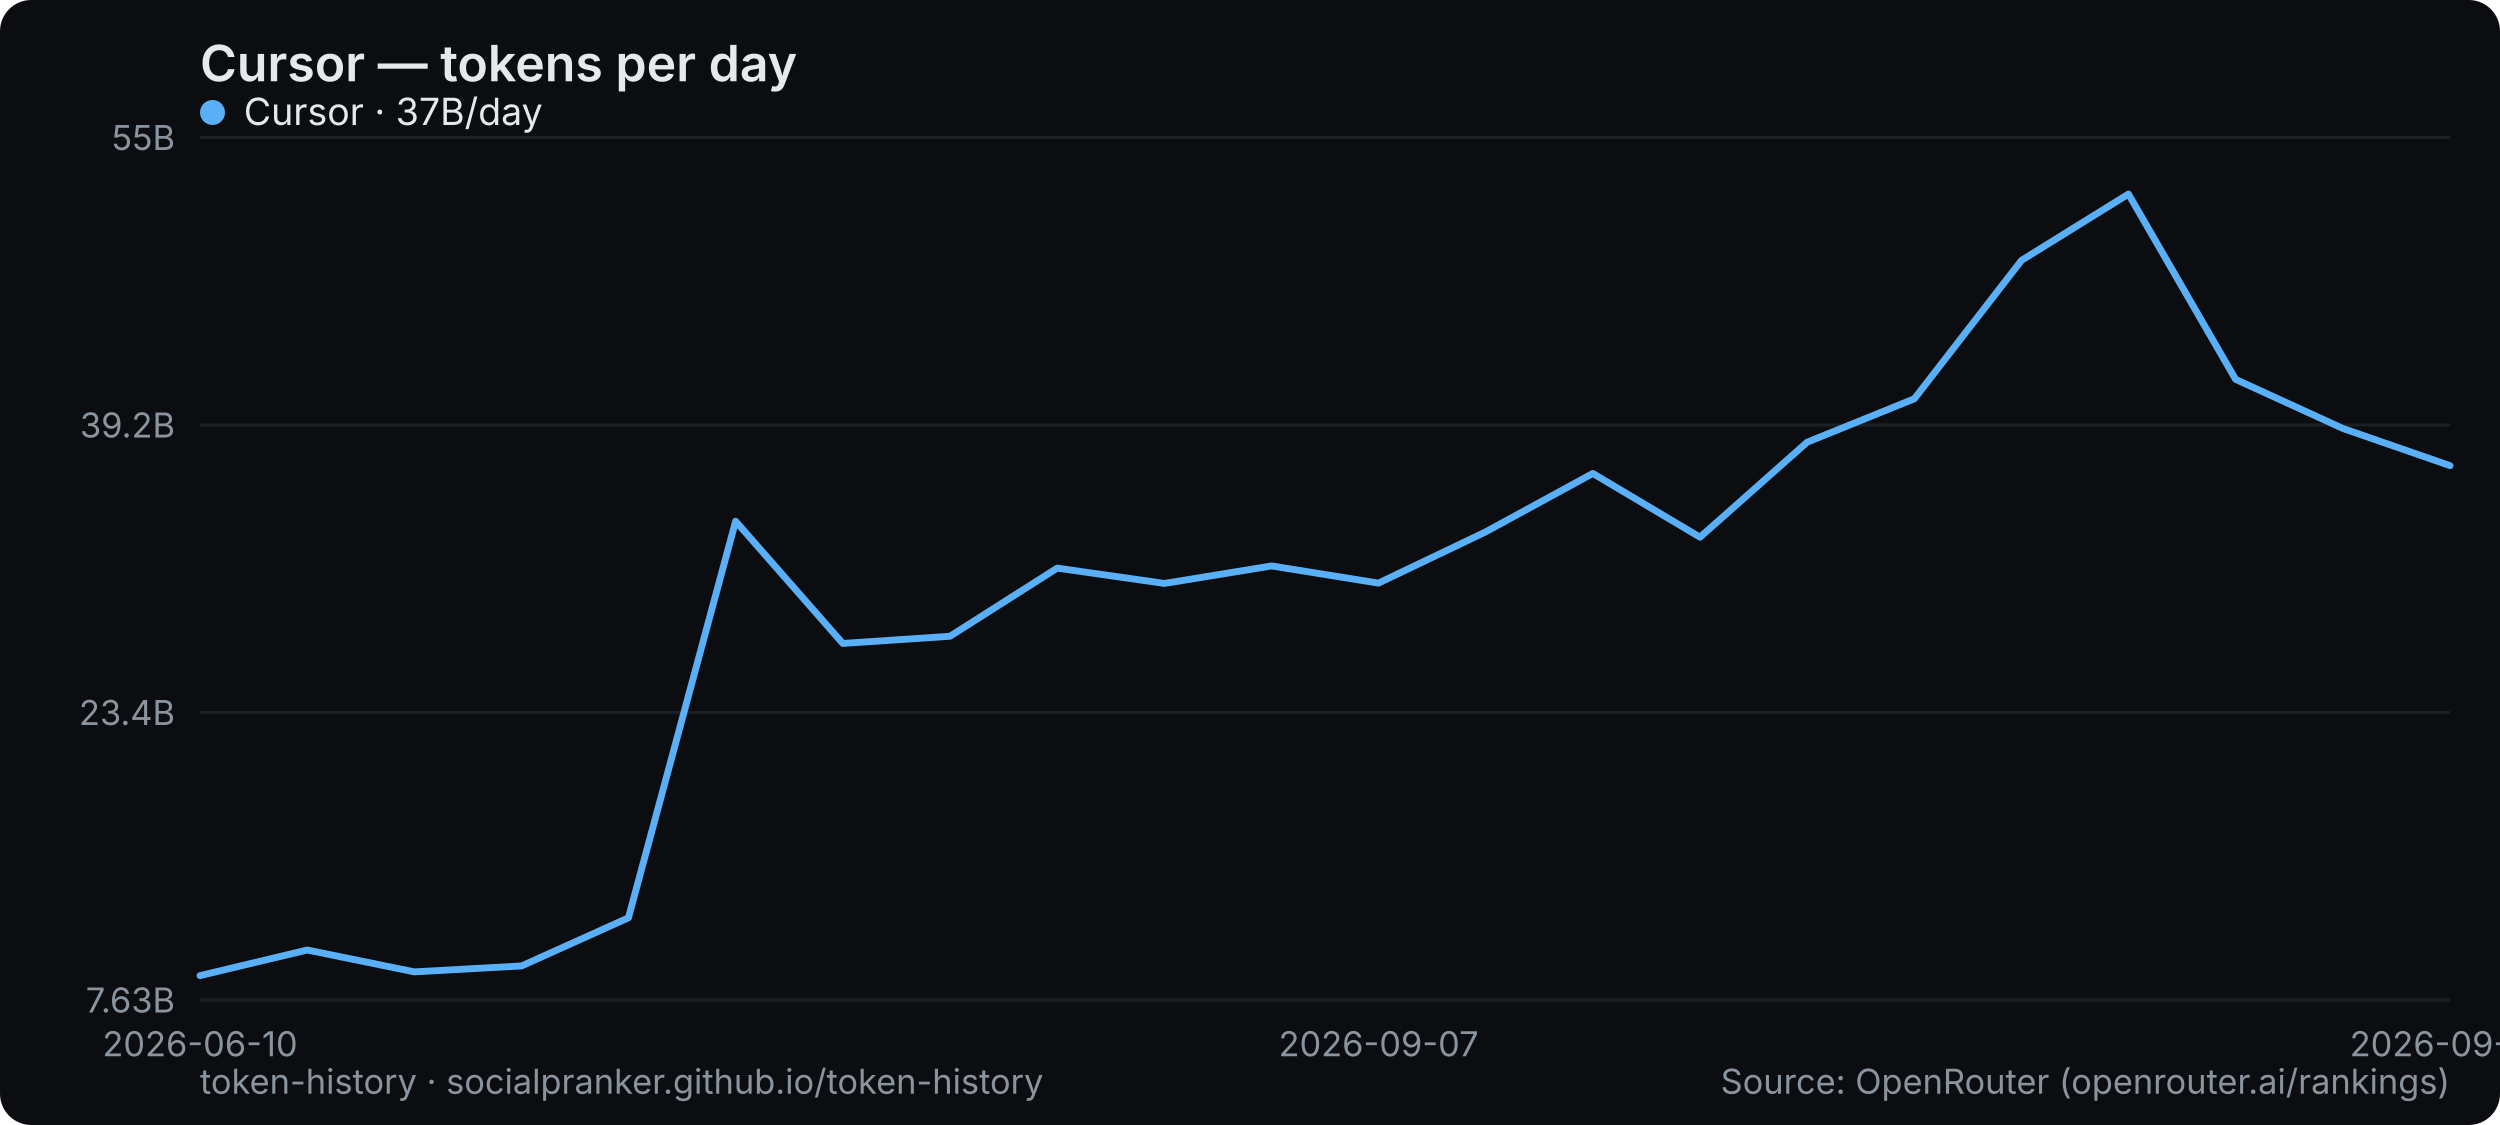
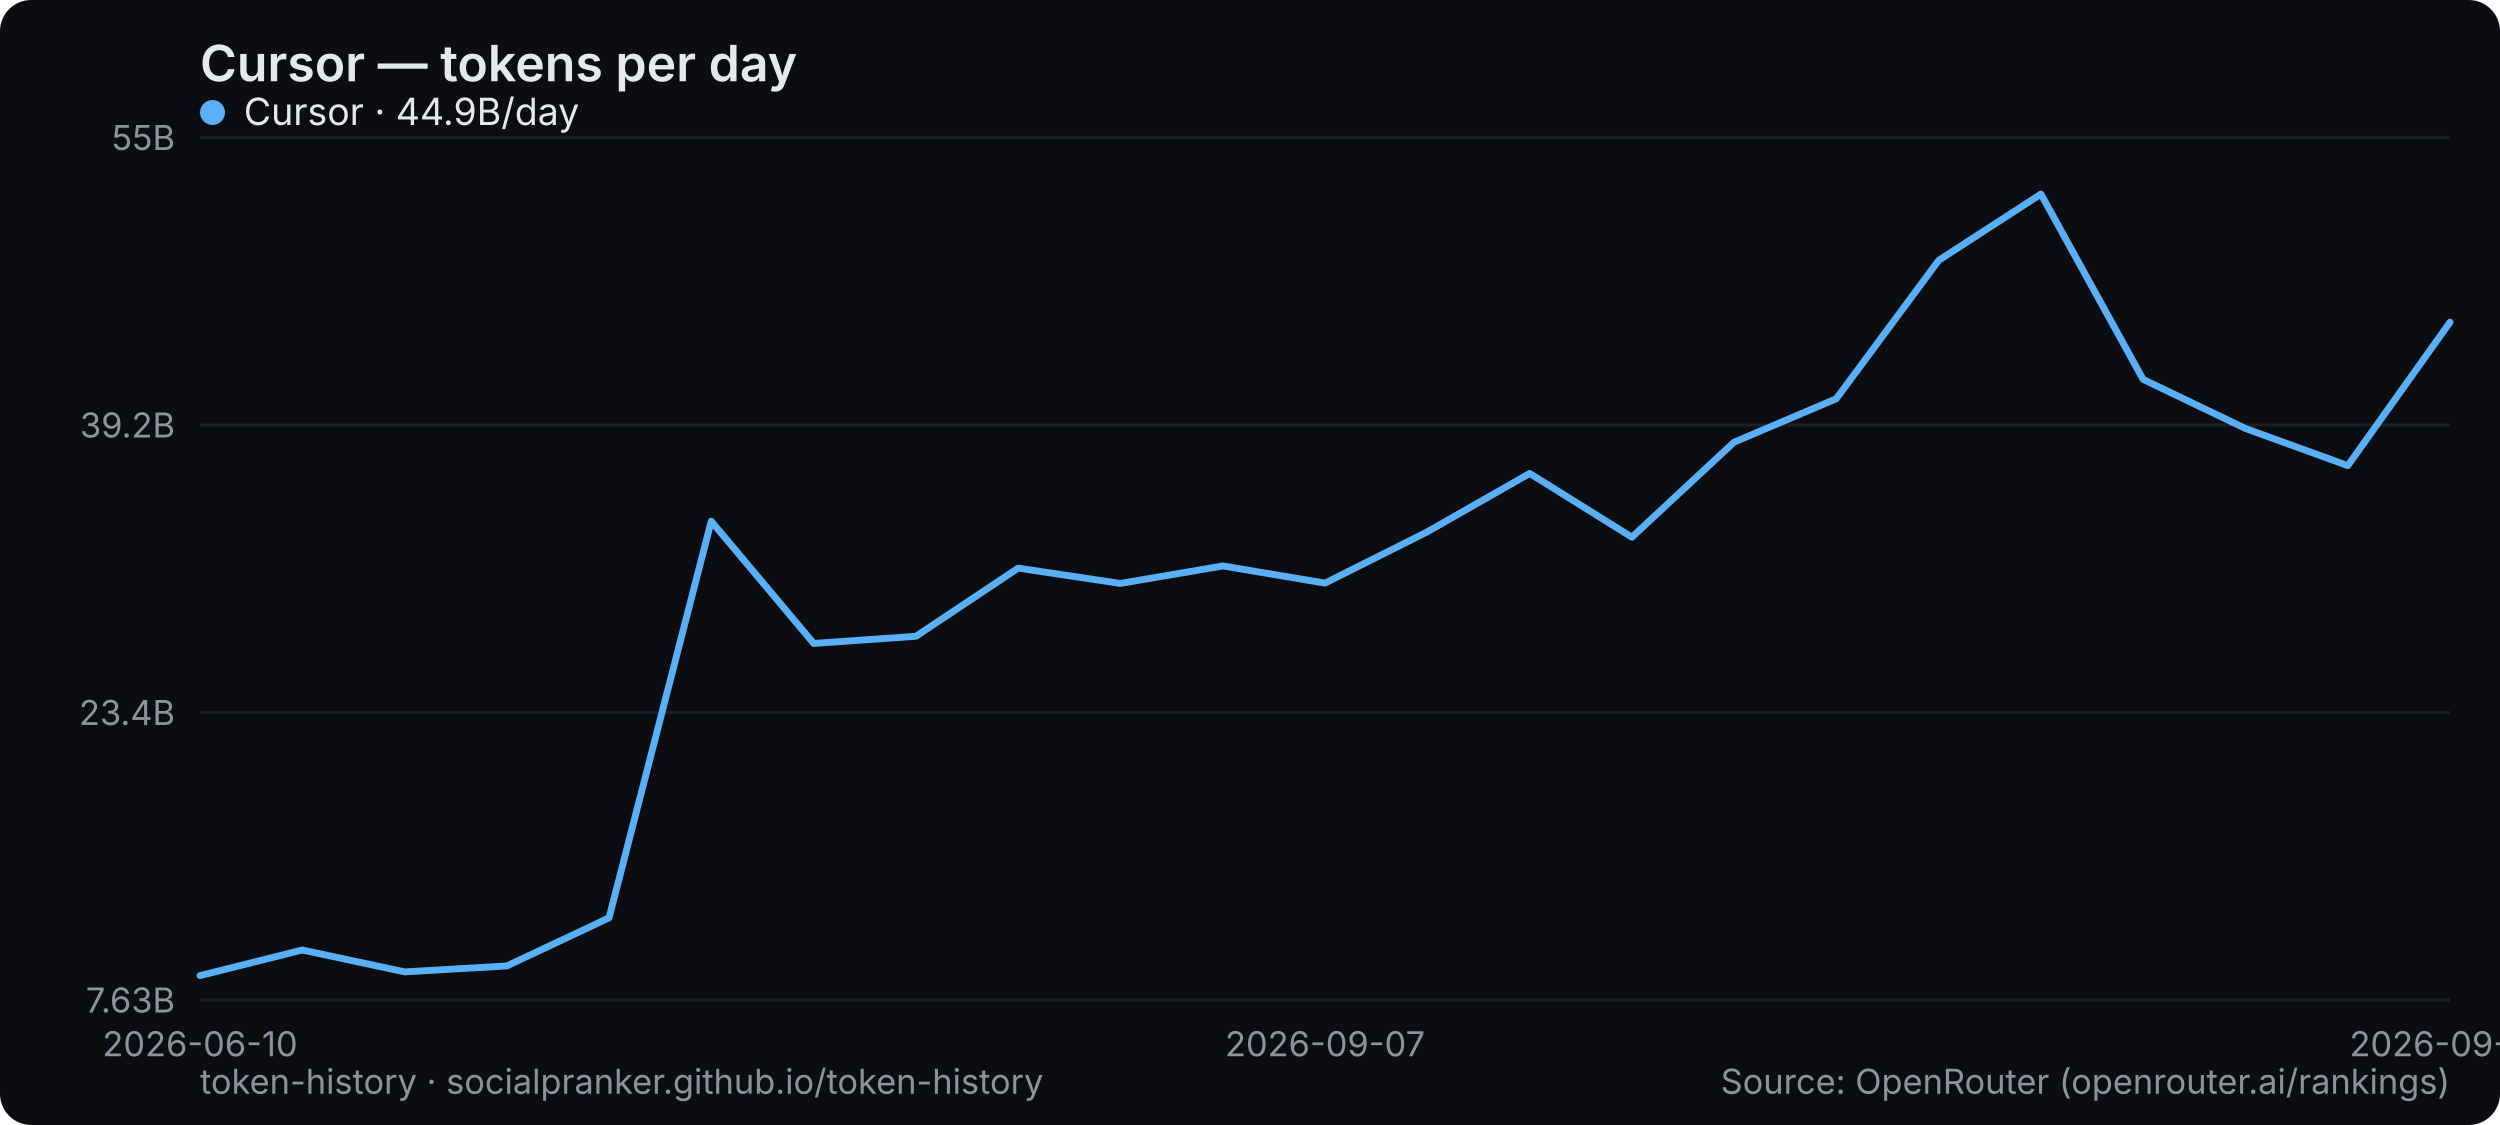
<svg xmlns="http://www.w3.org/2000/svg" width="800" height="360" viewBox="0 0 800 360" role="img" aria-label="Cursor — tokens per day">
  <rect width="800" height="360" rx="10" fill="#0b0d10" />
  <text x="64" y="26" font-family="system-ui,-apple-system,Segoe UI,sans-serif" font-size="16" font-weight="600" fill="#e6e9ec">Cursor — tokens per day</text>
  <line x1="64" y1="320" x2="784" y2="320" stroke="#1b2026" stroke-width="1" />
  <text x="56" y="324" text-anchor="end" font-family="system-ui,-apple-system,Segoe UI,sans-serif" font-size="11" fill="#8a949e">7.63B</text>
  <line x1="64" y1="228" x2="784" y2="228" stroke="#1b2026" stroke-width="1" />
  <text x="56" y="232" text-anchor="end" font-family="system-ui,-apple-system,Segoe UI,sans-serif" font-size="11" fill="#8a949e">23.4B</text>
  <line x1="64" y1="136" x2="784" y2="136" stroke="#1b2026" stroke-width="1" />
  <text x="56" y="140" text-anchor="end" font-family="system-ui,-apple-system,Segoe UI,sans-serif" font-size="11" fill="#8a949e">39.2B</text>
  <line x1="64" y1="44" x2="784" y2="44" stroke="#1b2026" stroke-width="1" />
  <text x="56" y="48" text-anchor="end" font-family="system-ui,-apple-system,Segoe UI,sans-serif" font-size="11" fill="#8a949e">55B</text>
  <text x="64" y="338" text-anchor="middle" font-family="system-ui,-apple-system,Segoe UI,sans-serif" font-size="11" fill="#8a949e">2026-06-10</text>
-   <text x="441.143" y="338" text-anchor="middle" font-family="system-ui,-apple-system,Segoe UI,sans-serif" font-size="11" fill="#8a949e">2026-09-07</text>
-   <text x="784" y="338" text-anchor="middle" font-family="system-ui,-apple-system,Segoe UI,sans-serif" font-size="11" fill="#8a949e">2026-09-23</text>
-   <polyline points="64.0,312.2 98.3,304.0 132.6,311.0 166.9,309.1 201.1,293.7 235.4,166.8 269.7,205.9 304.0,203.6 338.3,181.8 372.6,186.7 406.9,181.1 441.1,186.6 475.4,170.2 509.7,151.5 544.0,171.9 578.3,141.5 612.6,127.6 646.9,83.3 681.1,62.1 715.4,121.4 749.7,137.1 784.0,149.0" fill="none" stroke="#5ab0f7" stroke-width="2.2" stroke-linejoin="round" stroke-linecap="round" />
+   <text x="424" y="338" text-anchor="middle" font-family="system-ui,-apple-system,Segoe UI,sans-serif" font-size="11" fill="#8a949e">2026-09-07</text>
+   <text x="784" y="338" text-anchor="middle" font-family="system-ui,-apple-system,Segoe UI,sans-serif" font-size="11" fill="#8a949e">2026-09-24</text>
+   <polyline points="64.0,312.2 96.7,304.0 129.5,311.0 162.2,309.1 194.9,293.7 227.6,166.8 260.4,205.9 293.1,203.6 325.8,181.8 358.5,186.7 391.3,181.1 424.0,186.6 456.7,170.2 489.5,151.5 522.2,171.9 554.9,141.5 587.6,127.6 620.4,83.3 653.1,62.1 685.8,121.4 718.5,137.1 751.3,149.0 784.0,103.1" fill="none" stroke="#5ab0f7" stroke-width="2.2" stroke-linejoin="round" stroke-linecap="round" />
  <g font-family="system-ui,-apple-system,Segoe UI,sans-serif" font-size="12">
    <circle cx="68" cy="36" r="4" fill="#5ab0f7" />
-     <text x="78" y="40" fill="#e6e9ec">Cursor · 37B/day</text>
+     <text x="78" y="40" fill="#e6e9ec">Cursor · 44.9B/day</text>
  </g>
  <text x="64" y="350" font-family="system-ui,-apple-system,Segoe UI,sans-serif" font-size="11" fill="#8a949e">token-history · socialpranker.github.io/token-history</text>
  <text x="784" y="350" text-anchor="end" font-family="system-ui,-apple-system,Segoe UI,sans-serif" font-size="11" fill="#8a949e">Source: OpenRouter (openrouter.ai/rankings)</text>
</svg>
